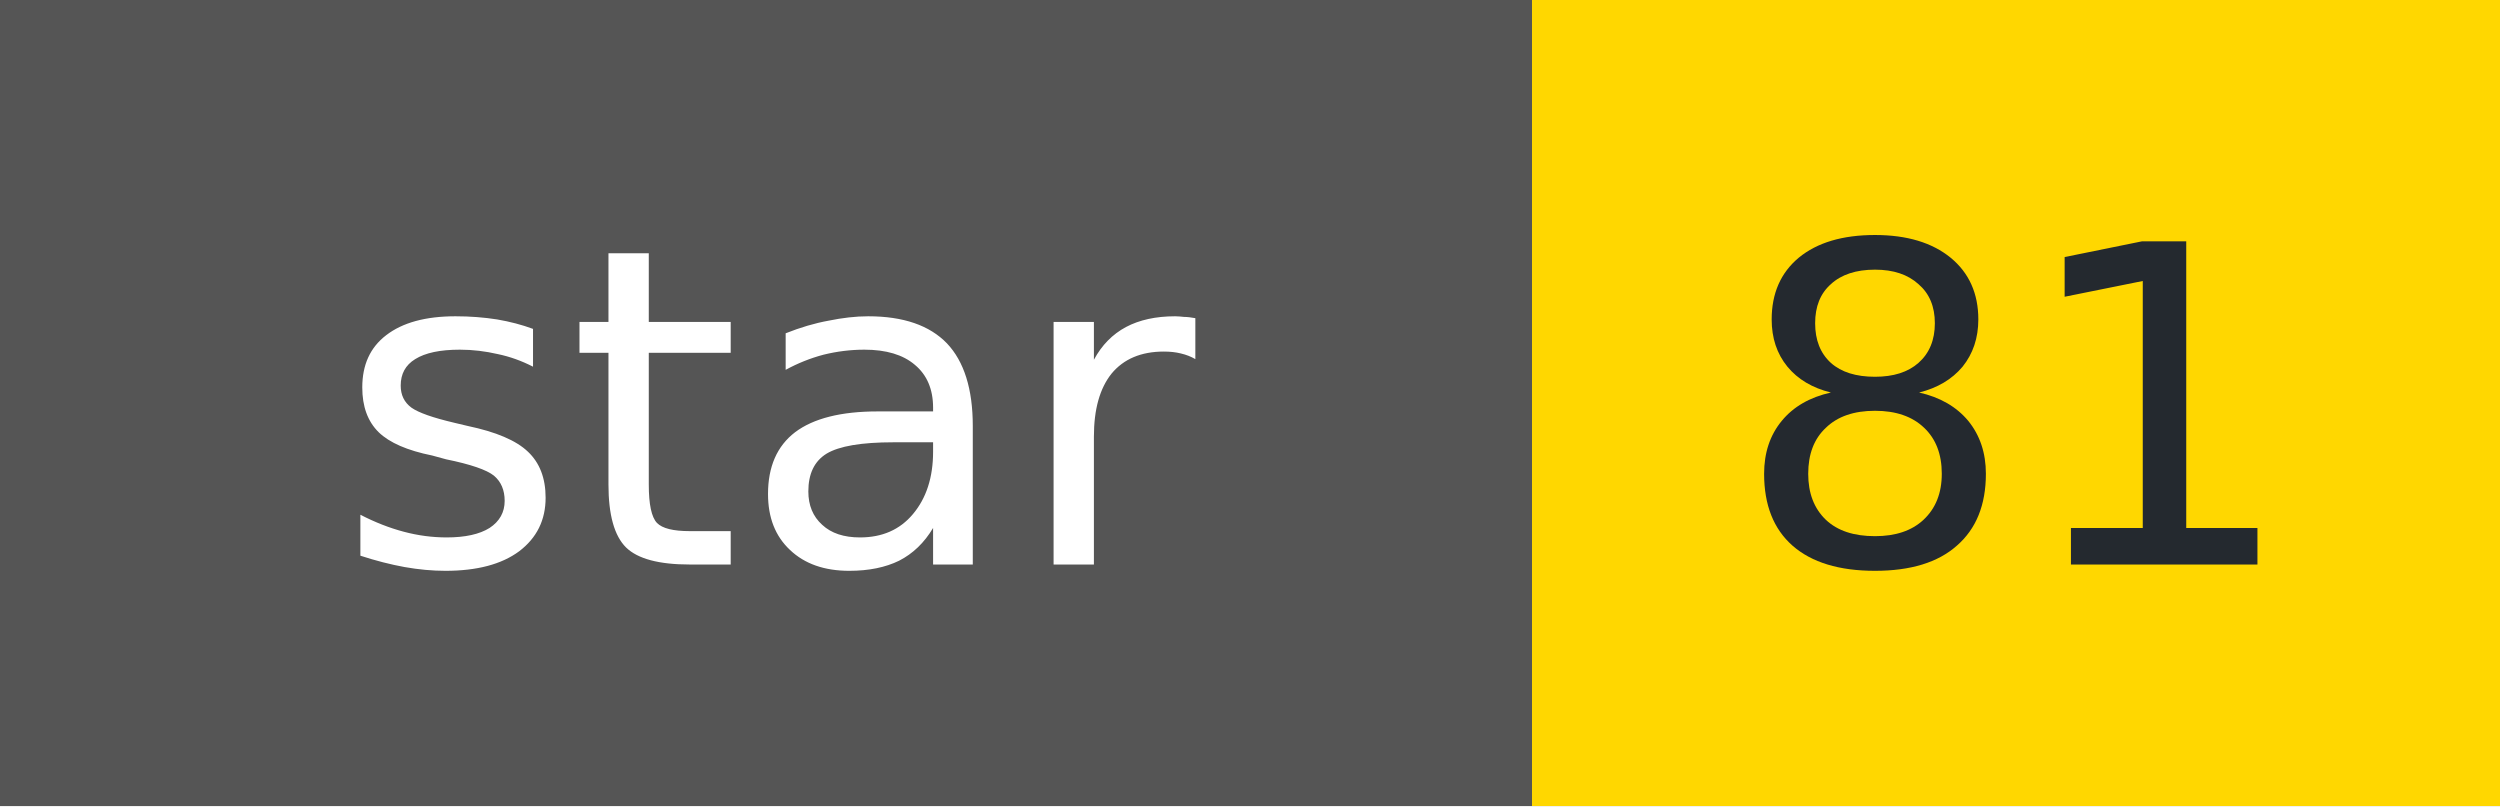
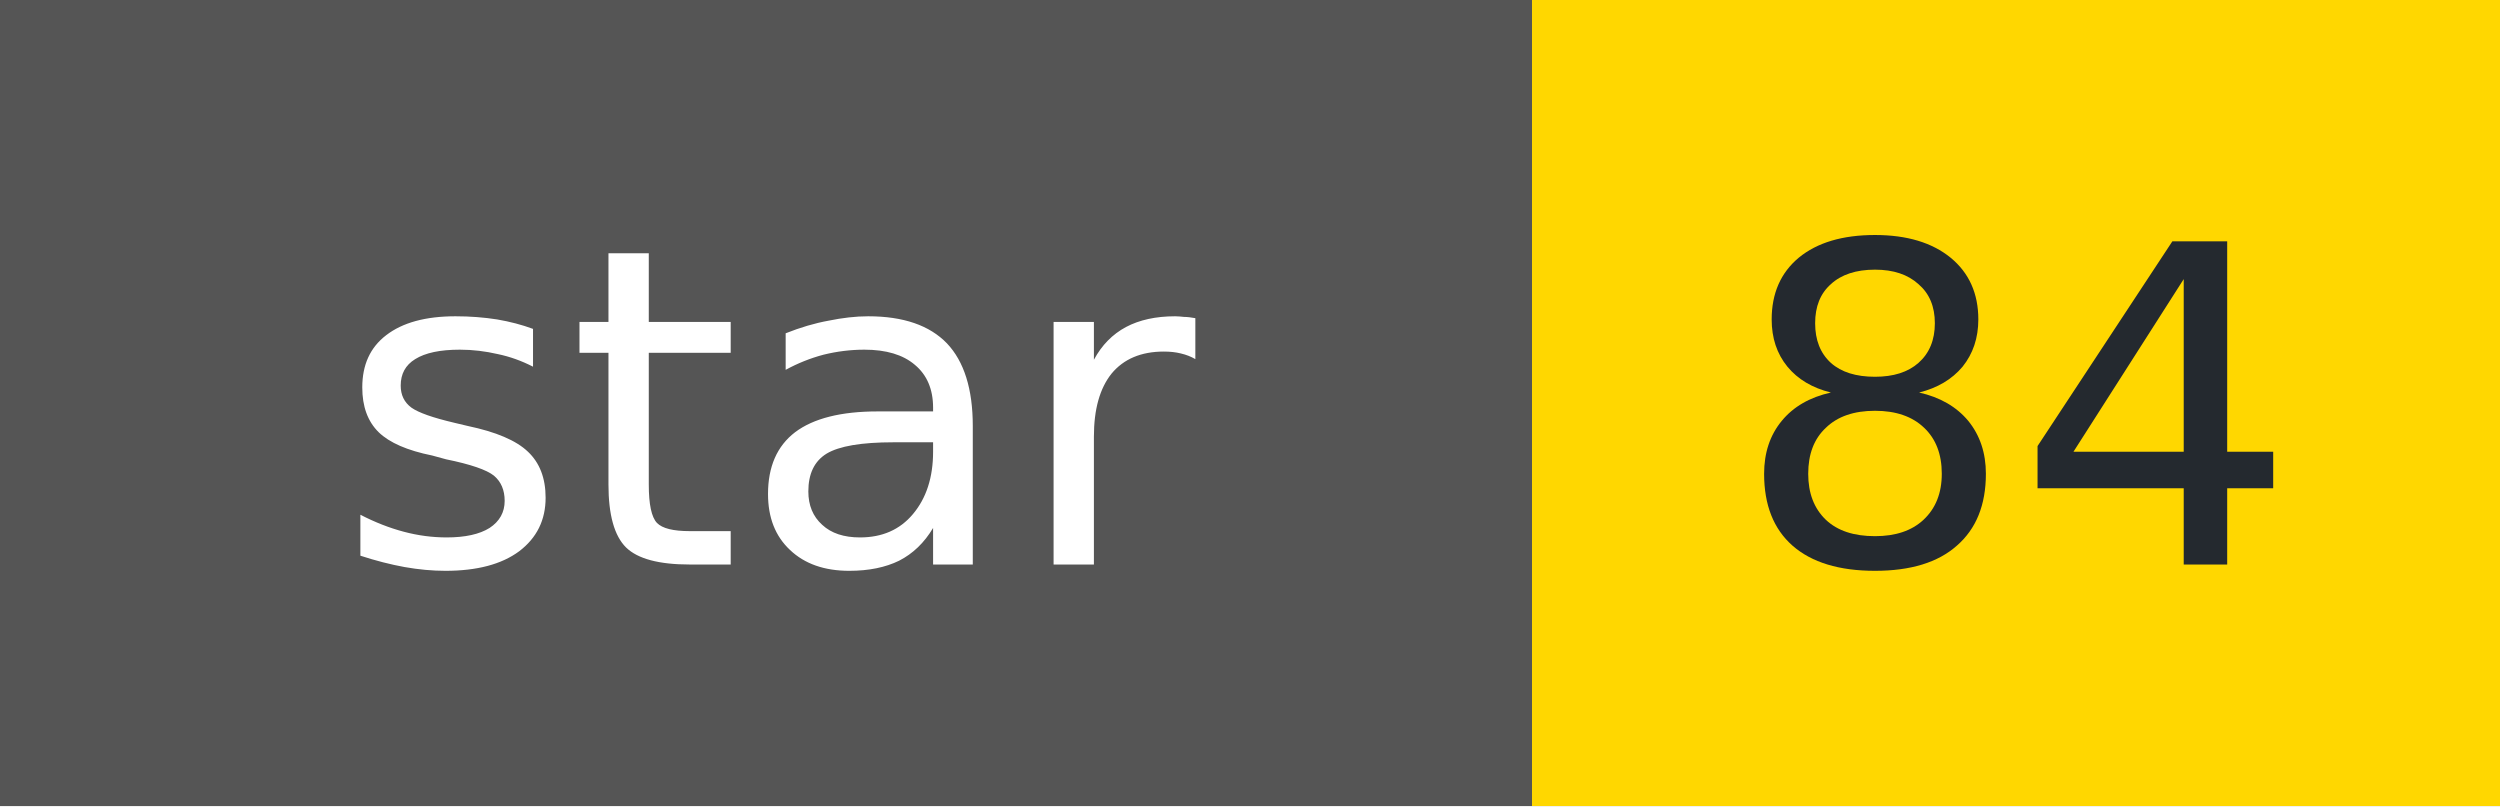
- <svg xmlns="http://www.w3.org/2000/svg" width="62" height="20" role="img" aria-label="star: 81">
+ <svg xmlns="http://www.w3.org/2000/svg" width="62" height="20" role="img" aria-label="star: 84">
  <g shape-rendering="crispEdges">
    <rect width="38" height="20" fill="#555" />
    <rect x="38" width="24" height="20" fill="#FFD700" />
  </g>
  <g fill="#fff" text-anchor="middle" font-family="Verdana,Geneva,DejaVu Sans,sans-serif" font-size="11">
    <text x="19" y="14">star</text>
  </g>
  <g fill="#24292f" text-anchor="middle" font-family="Verdana,Geneva,DejaVu Sans,sans-serif" font-size="11">
-     <text x="50" y="14">81</text>
+     <text x="50" y="14">84</text>
  </g>
</svg>
